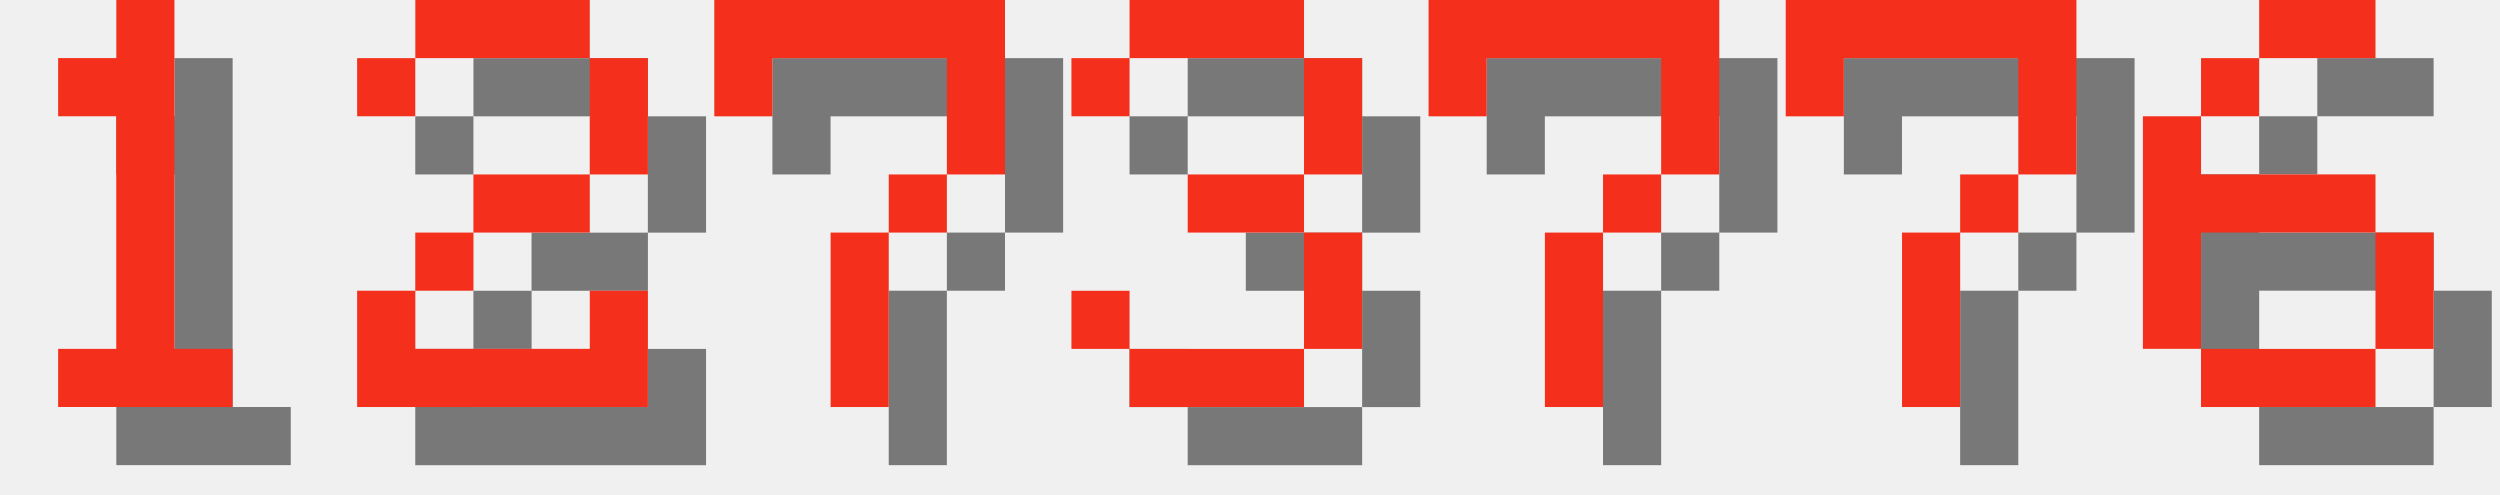
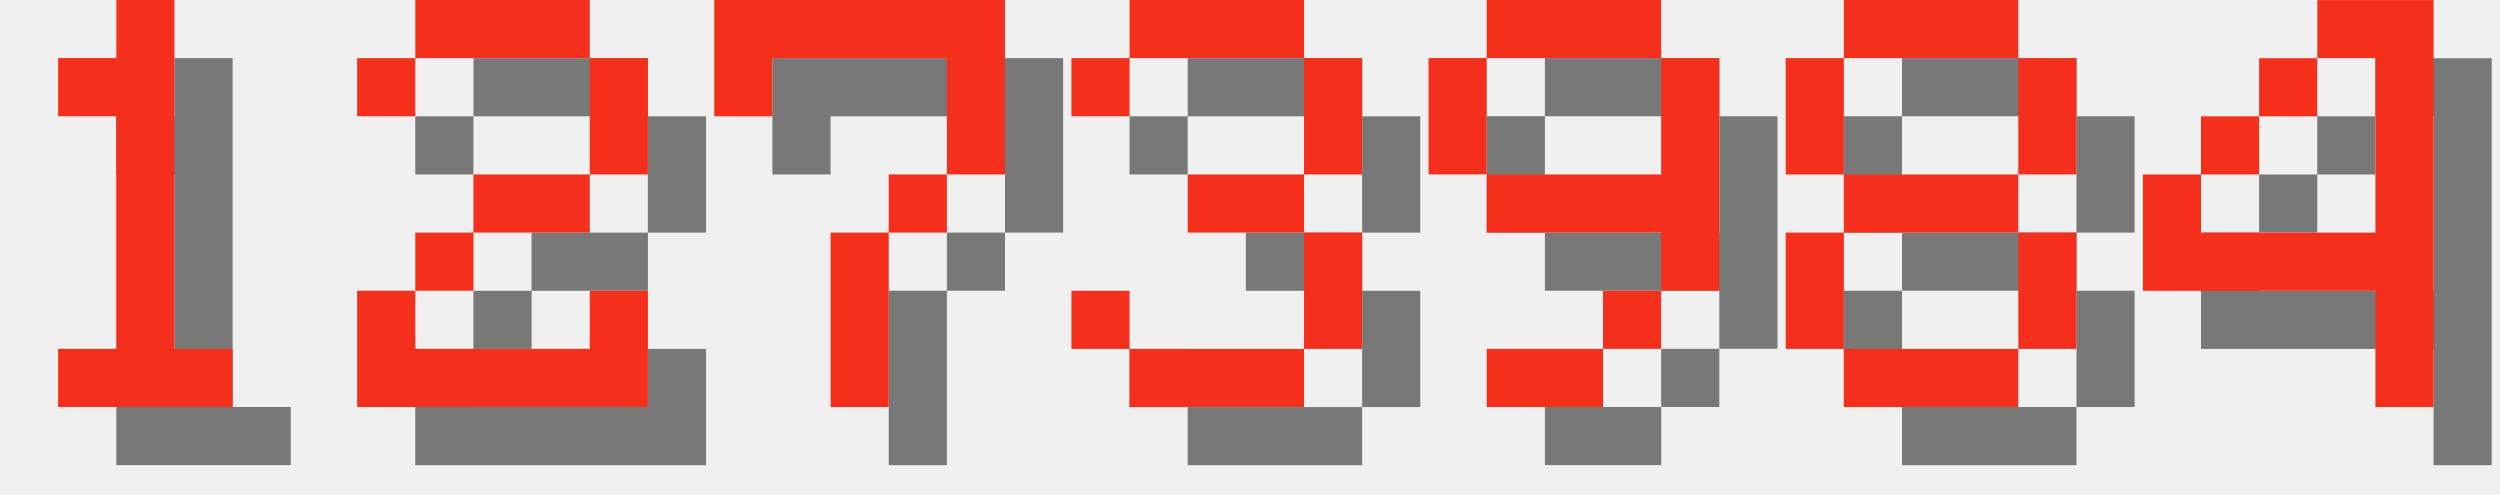
<svg xmlns="http://www.w3.org/2000/svg" version="1.1" width="182.0" height="36">
  <style>
        .text-foreground {
            fill: #F4301C;
        }
        .text-shadow {
            fill: #000000;
            fill-opacity: 0.5;
        }
    </style>
  <g class="digit" id="digit_1" transform="translate(0.0, 0), scale(4)">
    <path id="digit_1_shadow" class="text-shadow" d="m2.117 2.117v1.058h1.058v4.233h-1.058v1.058h3.175v-1.058h-1.058v-6.35h-1.058v1.058h-1.058z" fill-opacity=".5" style="paint-order:stroke fill markers" />
    <path id="digit_1_fg" class="text-foreground" d="m1.058 1.058v1.058h1.058v4.233h-1.058v1.058h3.175v-1.058h-1.058v-6.35h-1.058v1.058h-1.058z" fill="#fff" style="paint-order:stroke fill markers" />
  </g>
  <g class="digit" id="digit_2" transform="translate(26.0, 0), scale(4)">
    <path id="digit_2_shadow" class="text-shadow" d="m1.058 2.117v1.058h1.058v-1.058h3.175v2.117h-2.117v1.058h-1.058v1.058h-1.058v2.117h5.292v-2.117h-1.058v1.058h-3.175v-1.058h1.058v-1.058h2.117v-1.058h1.058v-2.117h-1.058v-1.058h-3.175v1.058h-1.058z" fill-opacity=".5" style="paint-order:stroke fill markers" />
    <path id="digit_2_fg" class="text-foreground" d="m0 1.058v1.058h1.058v-1.058h3.175v2.117h-2.117v1.058h-1.058v1.058h-1.058v2.117h5.292v-2.117h-1.058v1.058h-3.175v-1.058h1.058v-1.058h2.117v-1.058h1.058v-2.117h-1.058v-1.058h-3.175v1.058h-1.058z" fill="#fff" style="paint-order:stroke fill markers" />
  </g>
  <g class="digit" id="digit_7" transform="translate(52.0, 0), scale(4)">
    <path id="digit_7_shadow" class="text-shadow" d="m1.058 1.058 2e-6 2.117h1.058v-1.058h3.175v1.058l2e-7 1.058h-1.058v1.058h-1.058l4e-7 3.175 1.058 1e-7v-3.175h1.058v-1.058h1.058l5e-7 -1.058v-2.117z" fill-opacity=".5" style="paint-order:stroke fill markers" />
    <path id="digit_7_fg" class="text-foreground" d="m0 0 2e-6 2.117h1.058v-1.058h3.175v1.058l2e-7 1.058h-1.058v1.058h-1.058l4e-7 3.175 1.058 1e-7v-3.175h1.058v-1.058h1.058l5e-7 -1.058v-2.117z" fill="#fff" style="paint-order:stroke fill markers" />
  </g>
  <g class="digit" id="digit_3" transform="translate(78.0, 0), scale(4)">
    <path id="digit_3_shadow" class="text-shadow" d="m1.058 2.117v1.058h1.058v-1.058h3.175v2.117h-2.117v1.058h2.117v2.117h-3.175v-1.058h-1.058v1.058h1.058v1.058h3.175v-1.058h1.058v-2.117h-1.058v-1.058h1.058v-2.117h-1.058v-1.058h-3.175v1.058h-1.058z" fill-opacity=".5" style="paint-order:stroke fill markers" />
    <path id="digit_3_fg" class="text-foreground" d="m0 1.058v1.058h1.058v-1.058h3.175v2.117h-2.117v1.058h2.117v2.117h-3.175v-1.058h-1.058v1.058h1.058v1.058h3.175v-1.058h1.058v-2.117h-1.058v-1.058h1.058v-2.117h-1.058v-1.058h-3.175v1.058h-1.058z" fill="#fff" style="paint-order:stroke fill markers" />
  </g>
-   <g class="digit" id="digit_7" transform="translate(104.0, 0), scale(4)">
-     <path id="digit_7_shadow" class="text-shadow" d="m1.058 1.058 2e-6 2.117h1.058v-1.058h3.175v1.058l2e-7 1.058h-1.058v1.058h-1.058l4e-7 3.175 1.058 1e-7v-3.175h1.058v-1.058h1.058l5e-7 -1.058v-2.117z" fill-opacity=".5" style="paint-order:stroke fill markers" />
-     <path id="digit_7_fg" class="text-foreground" d="m0 0 2e-6 2.117h1.058v-1.058h3.175v1.058l2e-7 1.058h-1.058v1.058h-1.058l4e-7 3.175 1.058 1e-7v-3.175h1.058v-1.058h1.058l5e-7 -1.058v-2.117z" fill="#fff" style="paint-order:stroke fill markers" />
+   <g class="digit" id="digit_9" transform="translate(104.0, 0), scale(4)">
+     <path id="digit_9_shadow" class="text-shadow" d="m2.117 1.058v1.058h3.175v-1.058h-3.175zm3.175 1.058v2.117h-3.175v1.058h3.175v1.058h1.058v-4.233h-1.058zm0 4.233h-1.058v1.058h1.058v-1.058zm-1.058 1.058h-2.117v1.058h2.117v-1.058zm-2.117-3.175v-2.117h-1.058v2.117h1.058z" fill-opacity=".5" style="paint-order:stroke fill markers" />
+     <path id="digit_9_fg" class="text-foreground" d="m1.058 0v1.058h3.175v-1.058h-3.175zm3.175 1.058v2.117h-3.175v1.058h3.175v1.058h1.058v-4.233h-1.058zm0 4.233h-1.058v1.058h1.058v-1.058zm-1.058 1.058h-2.117v1.058h2.117v-1.058zm-2.117-3.175v-2.117h-1.058v2.117h1.058z" fill="#fff" style="paint-order:stroke fill markers" />
  </g>
-   <g class="digit" id="digit_7" transform="translate(130.0, 0), scale(4)">
-     <path id="digit_7_shadow" class="text-shadow" d="m1.058 1.058 2e-6 2.117h1.058v-1.058h3.175v1.058l2e-7 1.058h-1.058v1.058h-1.058l4e-7 3.175 1.058 1e-7v-3.175h1.058v-1.058h1.058l5e-7 -1.058v-2.117z" fill-opacity=".5" style="paint-order:stroke fill markers" />
-     <path id="digit_7_fg" class="text-foreground" d="m0 0 2e-6 2.117h1.058v-1.058h3.175v1.058l2e-7 1.058h-1.058v1.058h-1.058l4e-7 3.175 1.058 1e-7v-3.175h1.058v-1.058h1.058l5e-7 -1.058v-2.117z" fill="#fff" style="paint-order:stroke fill markers" />
+   <g class="digit" id="digit_8" transform="translate(130.0, 0), scale(4)">
+     <path id="digit_8_shadow" class="text-shadow" d="m2.117 1.058v1.058h3.175v-1.058h-3.175zm3.175 1.058v2.117h1.058v-2.117h-1.058zm0 2.117h-3.175v1.058h3.175v-1.058zm0 1.058v2.117h1.058v-2.117h-1.058zm0 2.117h-3.175v1.058h3.175v-1.058zm-3.175 0v-2.117h-1.058v2.117h1.058zm0-3.175v-2.117h-1.058v2.117h1.058z" fill-opacity=".5" style="paint-order:stroke fill markers" />
+     <path id="digit_8_fg" class="text-foreground" d="m1.058 0v1.058h3.175v-1.058h-3.175zm3.175 1.058v2.117h1.058v-2.117h-1.058zm0 2.117h-3.175v1.058h3.175v-1.058zm0 1.058v2.117h1.058v-2.117h-1.058zm0 2.117h-3.175v1.058h3.175v-1.058zm-3.175 0v-2.117h-1.058v2.117h1.058zm0-3.175v-2.117h-1.058v2.117h1.058z" fill="#fff" style="paint-order:stroke fill markers" />
  </g>
-   <g class="digit" id="digit_6" transform="translate(156.0, 0), scale(4)">
-     <path id="digit_6_shadow" class="text-shadow" d="m3.175 1.058v1.058h2.117v-1.058h-2.117zm0 1.058h-1.058v1.058h1.058v-1.058zm-1.058 1.058h-1.058v4.233h1.058v-2.117h3.175v-1.058h-3.175v-1.058zm3.175 2.117v2.117h1.058v-2.117h-1.058zm0 2.117h-3.175v1.058h3.175v-1.058z" fill-opacity=".5" style="paint-order:stroke fill markers" />
-     <path id="digit_6_fg" class="text-foreground" d="m2.117 0v1.058h2.117v-1.058h-2.117zm0 1.058h-1.058v1.058h1.058v-1.058zm-1.058 1.058h-1.058v4.233h1.058v-2.117h3.175v-1.058h-3.175v-1.058zm3.175 2.117v2.117h1.058v-2.117h-1.058zm0 2.117h-3.175v1.058h3.175v-1.058z" fill="#fff" style="paint-order:stroke fill markers" />
+   <g class="digit" id="digit_4" transform="translate(156.0, 0), scale(4)">
+     <path id="digit_4_shadow" class="text-shadow" d="m4.233 1.058v1.058h1.058v3.175h-3.175v-1.058h-1.058v2.117h4.233v2.117h1.058v-7.408h-2.117zm-2.117 3.175h1.058v-1.058h-1.058v1.058zm1.058-1.058h1.058v-1.058h-1.058v1.058z" fill-opacity=".5" style="paint-order:stroke fill markers" />
+     <path id="digit_4_fg" class="text-foreground" d="m3.175 0v1.058h1.058v3.175h-3.175v-1.058h-1.058v2.117h4.233v2.117h1.058v-7.408h-2.117zm-2.117 3.175h1.058v-1.058h-1.058v1.058zm1.058-1.058h1.058v-1.058h-1.058v1.058z" fill="#fff" style="paint-order:stroke fill markers" />
  </g>
</svg>
